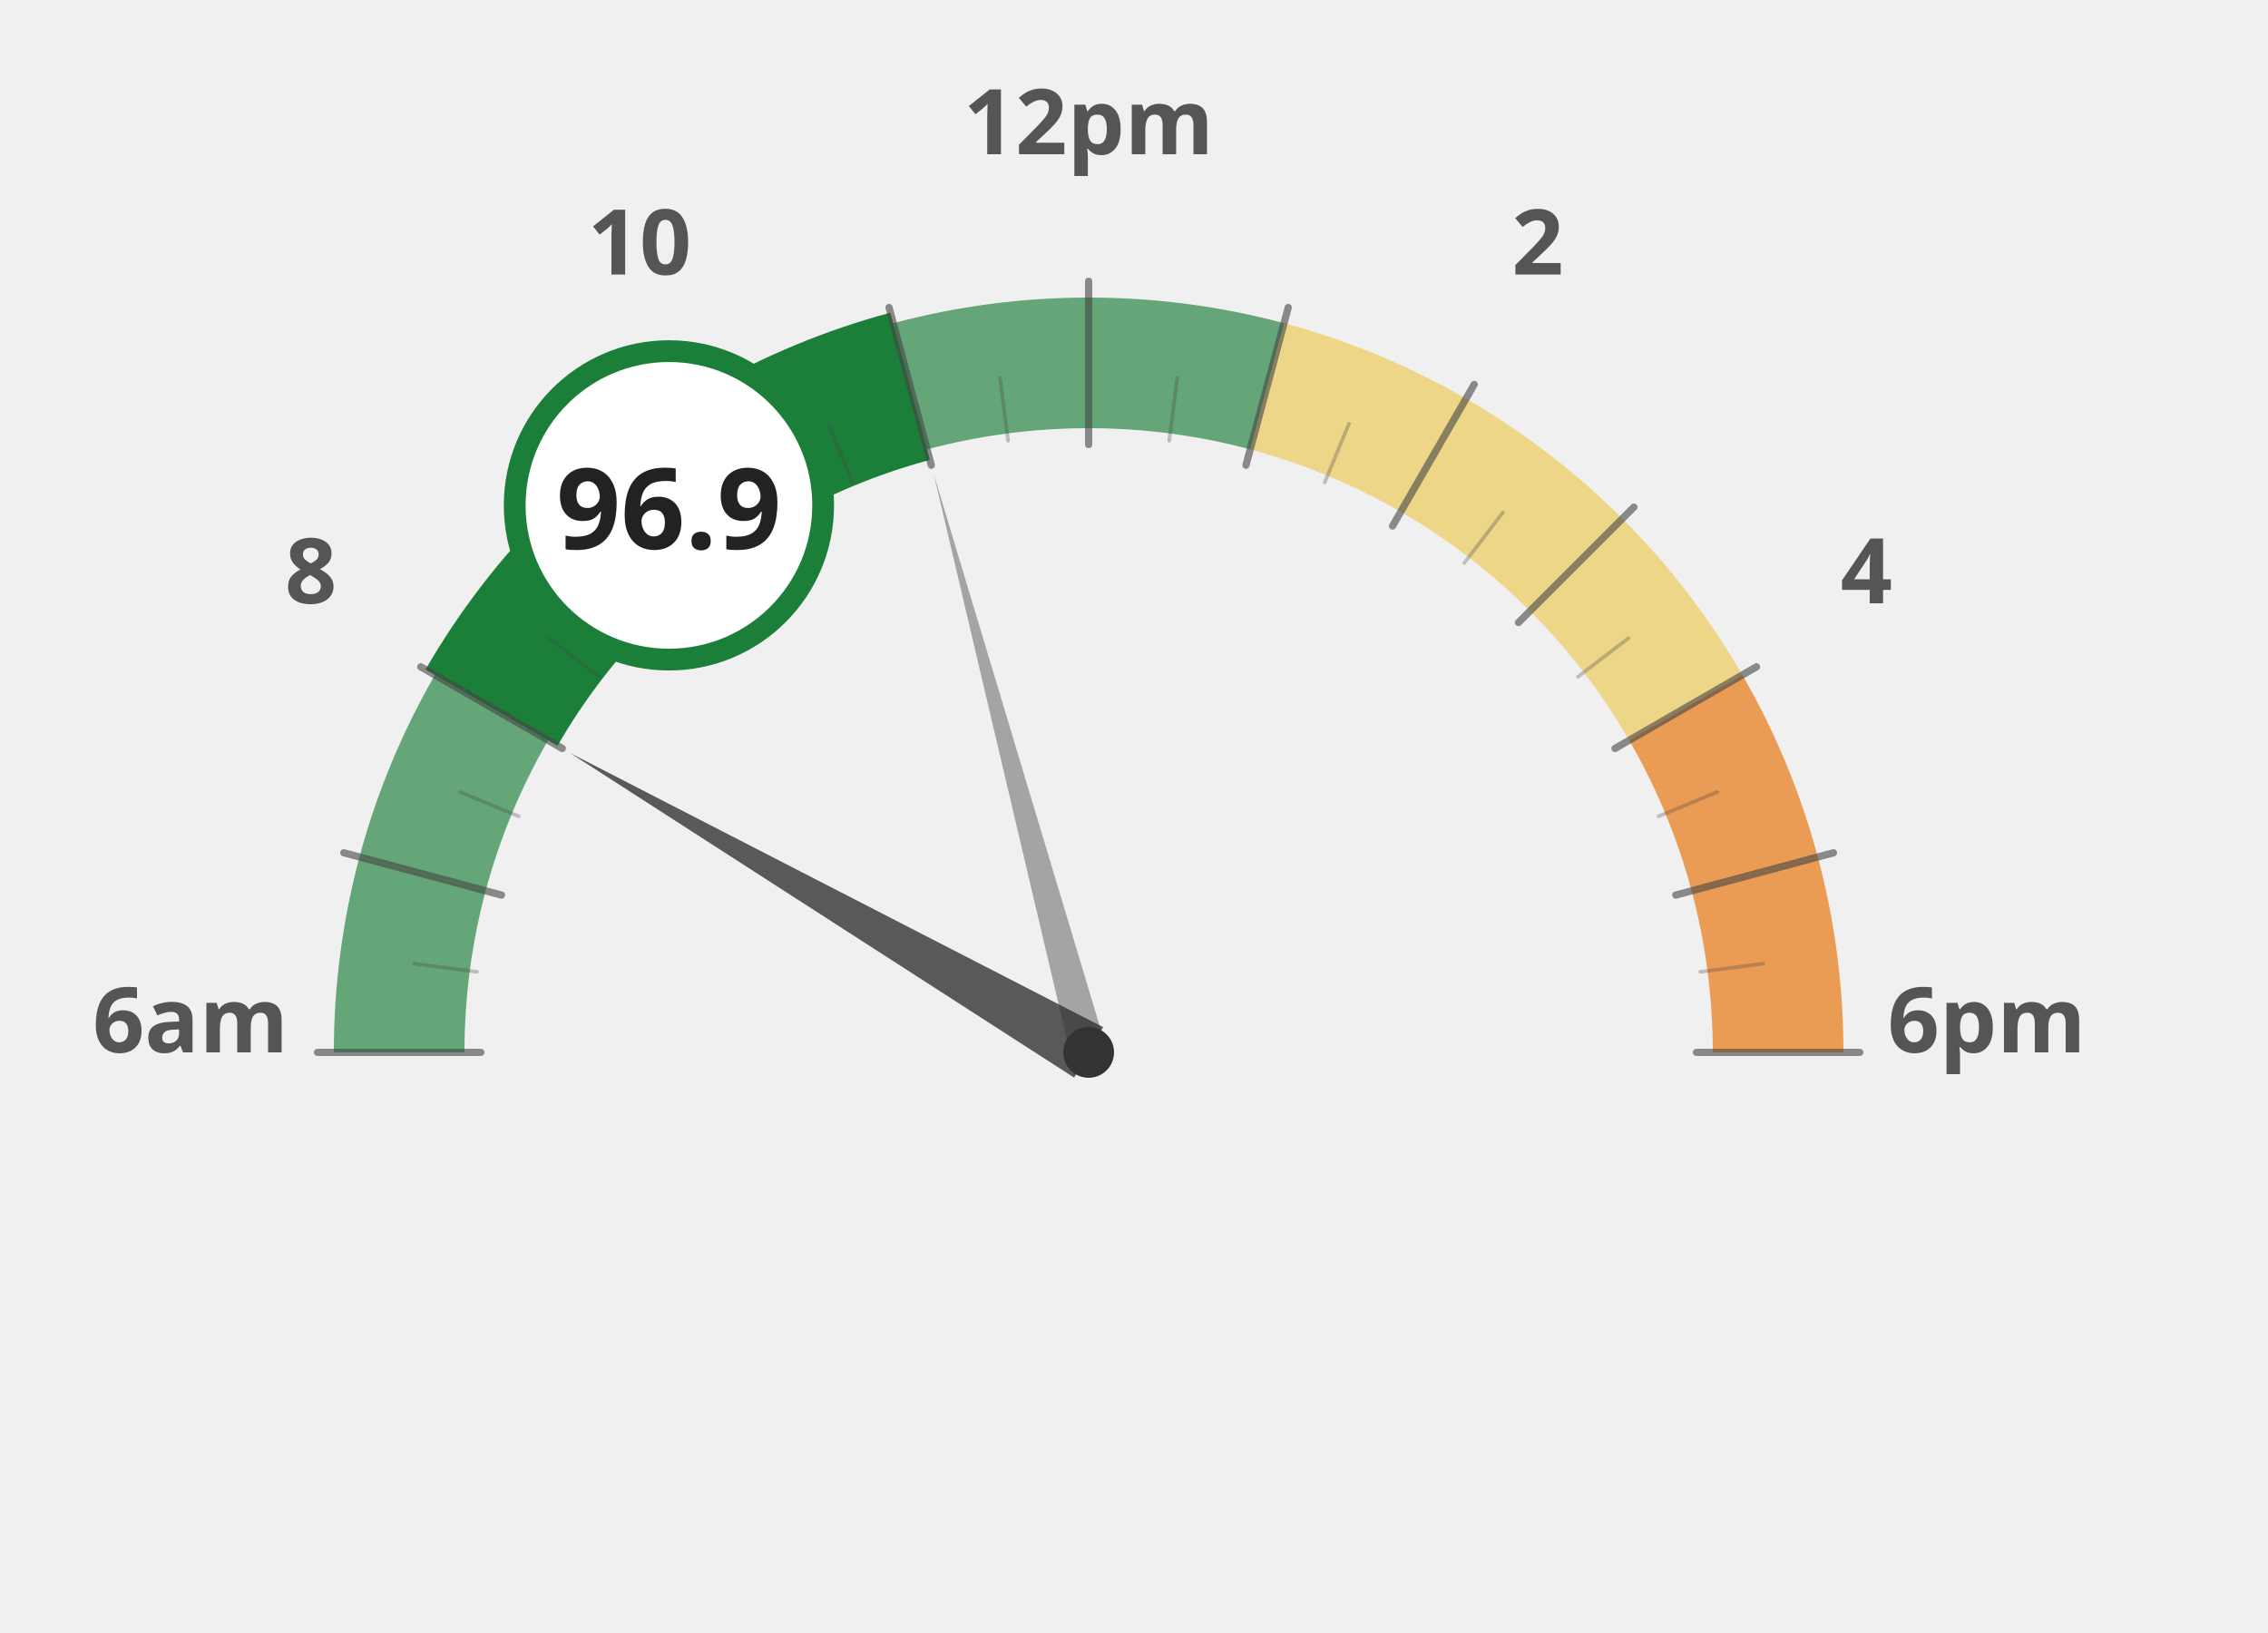
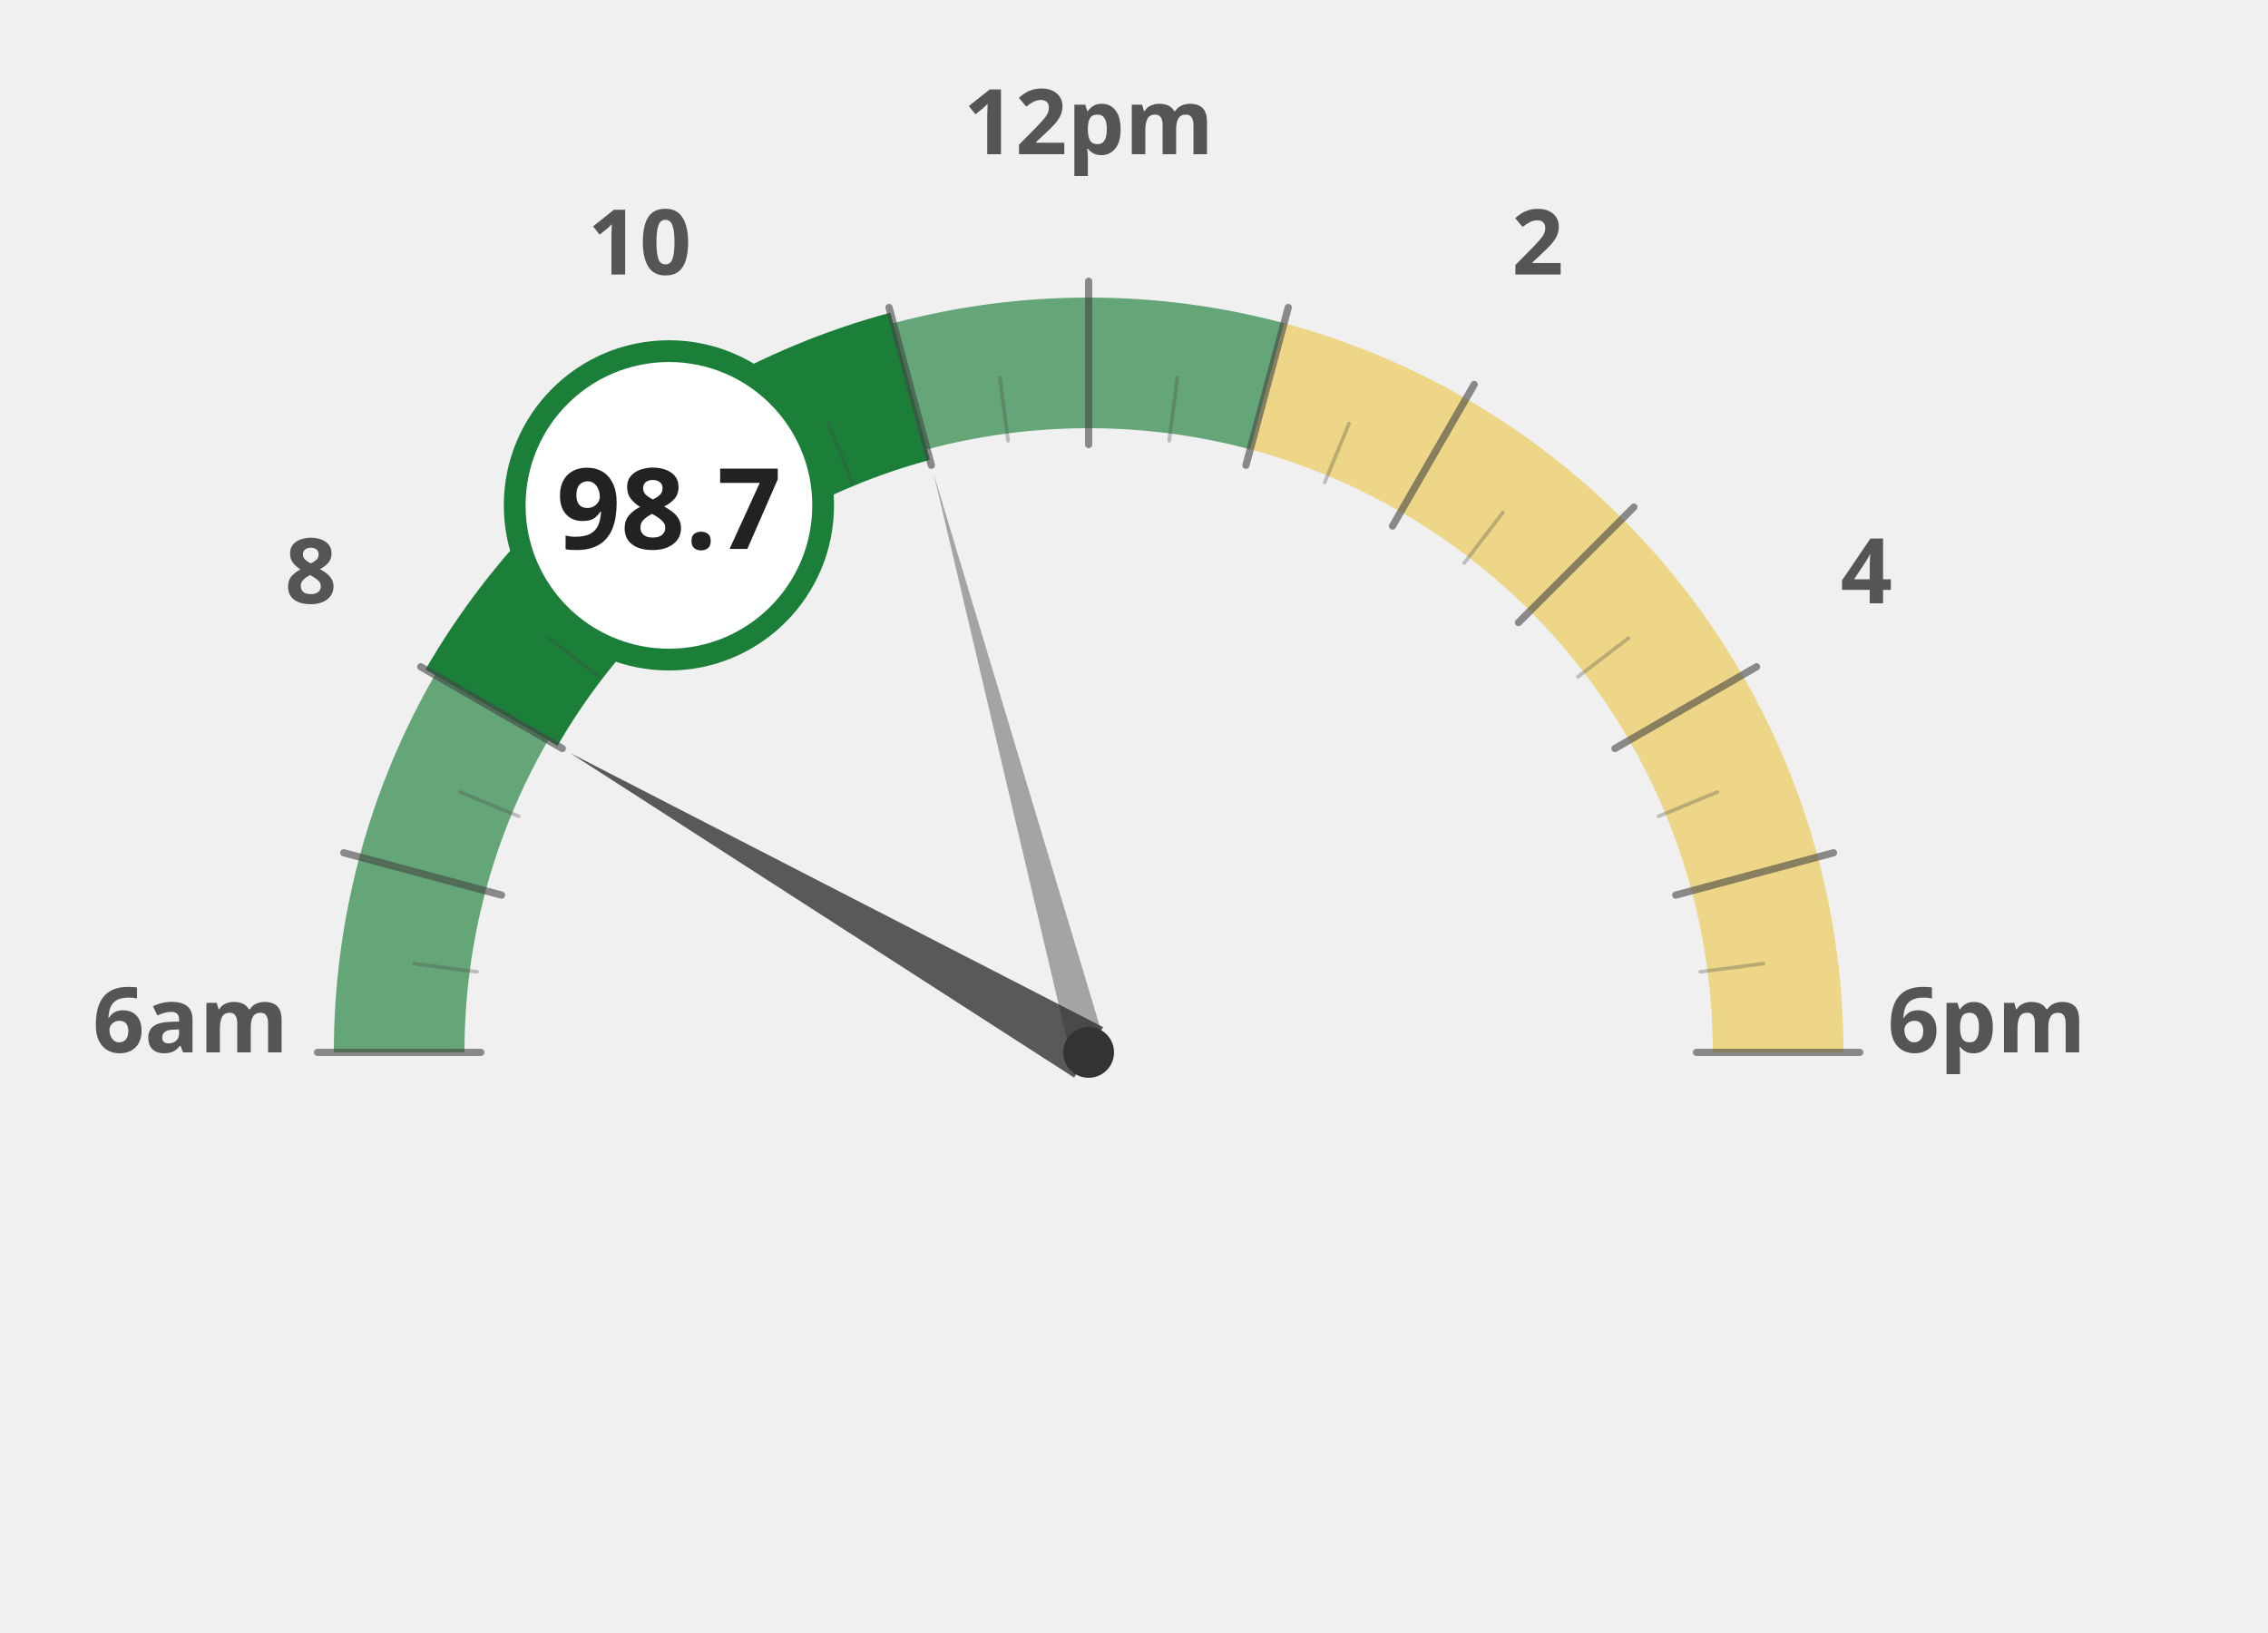
<svg xmlns="http://www.w3.org/2000/svg" width="100%" height="100%" viewBox="0 0 1250 900">
  <g transform="translate(100, 100)">
    <path d="M 120.0 480.0 A 380 380 0 0 1 132.9 381.6" fill="none" stroke="#1b7f3a" stroke-width="72" stroke-opacity="0.65" />
    <path d="M 132.9 381.6 A 380 380 0 0 1 170.9 290.0" fill="none" stroke="#1b7f3a" stroke-width="72" stroke-opacity="0.65" />
    <path d="M 170.9 290.0 A 380 380 0 0 1 231.3 211.3" fill="none" stroke="#1b7f3a" stroke-width="72" stroke-opacity="1.0" />
    <path d="M 231.3 211.3 A 380 380 0 0 1 310.0 150.9" fill="none" stroke="#1b7f3a" stroke-width="72" stroke-opacity="1.0" />
    <path d="M 310.0 150.9 A 380 380 0 0 1 401.6 112.9" fill="none" stroke="#1b7f3a" stroke-width="72" stroke-opacity="1.0" />
    <path d="M 401.6 112.9 A 380 380 0 0 1 500.0 100.0" fill="none" stroke="#1b7f3a" stroke-width="72" stroke-opacity="0.65" />
    <path d="M 500.0 100.0 A 380 380 0 0 1 598.4 112.9" fill="none" stroke="#1b7f3a" stroke-width="72" stroke-opacity="0.65" />
    <path d="M 598.4 112.9 A 380 380 0 0 1 690.0 150.9" fill="none" stroke="#ebc850" stroke-width="72" stroke-opacity="0.65" />
    <path d="M 690.0 150.9 A 380 380 0 0 1 768.7 211.3" fill="none" stroke="#ebc850" stroke-width="72" stroke-opacity="0.65" />
    <path d="M 768.7 211.3 A 380 380 0 0 1 829.1 290.0" fill="none" stroke="#ebc850" stroke-width="72" stroke-opacity="0.65" />
-     <path d="M 829.1 290.0 A 380 380 0 0 1 867.1 381.6" fill="none" stroke="#e66e00" stroke-width="72" stroke-opacity="0.65" />
-     <path d="M 867.1 381.6 A 380 380 0 0 1 880.0 480.0" fill="none" stroke="#e66e00" stroke-width="72" stroke-opacity="0.65" />
+     <path d="M 829.1 290.0 A 380 380 0 0 1 867.1 381.6" fill="none" stroke="#ebc850" stroke-width="72" stroke-opacity="0.65" />
+     <path d="M 867.1 381.6 A 380 380 0 0 1 880.0 480.0" fill="none" stroke="#ebc850" stroke-width="72" stroke-opacity="0.65" />
    <text x="5.0" y="480" text-anchor="middle" font-family="Montserrat, sans-serif" font-size="50" font-weight="900" fill="#555">6am</text>
    <text x="71.317" y="232.5" text-anchor="middle" font-family="Montserrat, sans-serif" font-size="50" font-weight="900" fill="#555">8</text>
    <text x="252.5" y="51.317" text-anchor="middle" font-family="Montserrat, sans-serif" font-size="50" font-weight="900" fill="#555">10</text>
    <text x="500" y="-15.0" text-anchor="middle" font-family="Montserrat, sans-serif" font-size="50" font-weight="900" fill="#555">12pm</text>
    <text x="747.5" y="51.317" text-anchor="middle" font-family="Montserrat, sans-serif" font-size="50" font-weight="900" fill="#555">2</text>
    <text x="928.683" y="232.5" text-anchor="middle" font-family="Montserrat, sans-serif" font-size="50" font-weight="900" fill="#555">4</text>
    <text x="995.0" y="480.0" text-anchor="middle" font-family="Montserrat, sans-serif" font-size="50" font-weight="900" fill="#555">6pm</text>
    <path d="M 170.9 290.0 A 380 380 0 0 1 231.3 211.3" fill="none" stroke="#1b7f3a" stroke-width="84" stroke-linecap="butt" />
    <path d="M 231.3 211.3 A 380 380 0 0 1 310.0 150.9" fill="none" stroke="#1b7f3a" stroke-width="84" stroke-linecap="butt" />
    <path d="M 310.0 150.9 A 380 380 0 0 1 401.6 112.9" fill="none" stroke="#1b7f3a" stroke-width="84" stroke-linecap="butt" />
    <line x1="165.0" y1="480.0" x2="75.0" y2="480.0" stroke="#444" stroke-width="4" stroke-linecap="round" opacity="0.6" />
    <line x1="162.9" y1="435.6" x2="128.2" y2="431.1" stroke="#444" stroke-width="2" stroke-linecap="round" opacity="0.3" />
    <line x1="176.4" y1="393.3" x2="89.5" y2="370.0" stroke="#444" stroke-width="4" stroke-linecap="round" opacity="0.6" />
    <line x1="185.9" y1="349.9" x2="153.5" y2="336.5" stroke="#444" stroke-width="2" stroke-linecap="round" opacity="0.3" />
    <line x1="209.9" y1="312.5" x2="131.9" y2="267.5" stroke="#444" stroke-width="4" stroke-linecap="round" opacity="0.6" />
    <line x1="230.3" y1="273.0" x2="202.5" y2="251.7" stroke="#444" stroke-width="2" stroke-linecap="round" opacity="0.3" />
    <line x1="263.1" y1="243.1" x2="199.5" y2="179.5" stroke="#444" stroke-width="4" stroke-linecap="round" opacity="0.6" />
    <line x1="293.0" y1="210.3" x2="271.7" y2="182.5" stroke="#444" stroke-width="2" stroke-linecap="round" opacity="0.3" />
    <line x1="332.5" y1="189.9" x2="287.5" y2="111.9" stroke="#444" stroke-width="4" stroke-linecap="round" opacity="0.6" />
    <line x1="369.9" y1="165.9" x2="356.5" y2="133.5" stroke="#444" stroke-width="2" stroke-linecap="round" opacity="0.3" />
    <line x1="413.3" y1="156.4" x2="390.0" y2="69.5" stroke="#444" stroke-width="4" stroke-linecap="round" opacity="0.6" />
    <line x1="455.6" y1="142.9" x2="451.1" y2="108.2" stroke="#444" stroke-width="2" stroke-linecap="round" opacity="0.3" />
    <line x1="500.0" y1="145.0" x2="500.0" y2="55.0" stroke="#444" stroke-width="4" stroke-linecap="round" opacity="0.6" />
    <line x1="544.4" y1="142.9" x2="548.9" y2="108.2" stroke="#444" stroke-width="2" stroke-linecap="round" opacity="0.3" />
    <line x1="586.7" y1="156.4" x2="610.0" y2="69.5" stroke="#444" stroke-width="4" stroke-linecap="round" opacity="0.6" />
    <line x1="630.1" y1="165.9" x2="643.5" y2="133.5" stroke="#444" stroke-width="2" stroke-linecap="round" opacity="0.3" />
    <line x1="667.5" y1="189.9" x2="712.5" y2="111.9" stroke="#444" stroke-width="4" stroke-linecap="round" opacity="0.6" />
    <line x1="707.0" y1="210.3" x2="728.3" y2="182.5" stroke="#444" stroke-width="2" stroke-linecap="round" opacity="0.3" />
    <line x1="736.9" y1="243.1" x2="800.5" y2="179.5" stroke="#444" stroke-width="4" stroke-linecap="round" opacity="0.6" />
    <line x1="769.7" y1="273.0" x2="797.5" y2="251.7" stroke="#444" stroke-width="2" stroke-linecap="round" opacity="0.3" />
    <line x1="790.1" y1="312.5" x2="868.1" y2="267.5" stroke="#444" stroke-width="4" stroke-linecap="round" opacity="0.6" />
    <line x1="814.1" y1="349.9" x2="846.5" y2="336.5" stroke="#444" stroke-width="2" stroke-linecap="round" opacity="0.3" />
    <line x1="823.6" y1="393.3" x2="910.5" y2="370.0" stroke="#444" stroke-width="4" stroke-linecap="round" opacity="0.6" />
    <line x1="837.1" y1="435.6" x2="871.8" y2="431.1" stroke="#444" stroke-width="2" stroke-linecap="round" opacity="0.3" />
    <line x1="835.0" y1="480.0" x2="925.0" y2="480.0" stroke="#444" stroke-width="4" stroke-linecap="round" opacity="0.6" />
    <polygon points="214.2,315.0 492.0,493.9 508.0,466.1" fill="#333" opacity="0.8" />
    <polygon points="414.6,161.2 490.3,482.6 509.7,477.4" fill="#333" opacity="0.4" />
    <circle cx="500" cy="480" r="14" fill="#333" />
    <circle cx="268.671" cy="178.526" r="85" fill="white" stroke="#1b7f3a" stroke-width="12" />
-     <text x="268.671" y="202.526" text-anchor="middle" font-family="Montserrat, sans-serif" font-size="62" font-weight="800" fill="#222">96.9</text>
+     <text x="268.671" y="202.526" text-anchor="middle" font-family="Montserrat, sans-serif" font-size="62" font-weight="800" fill="#222">98.7</text>
  </g>
</svg>
